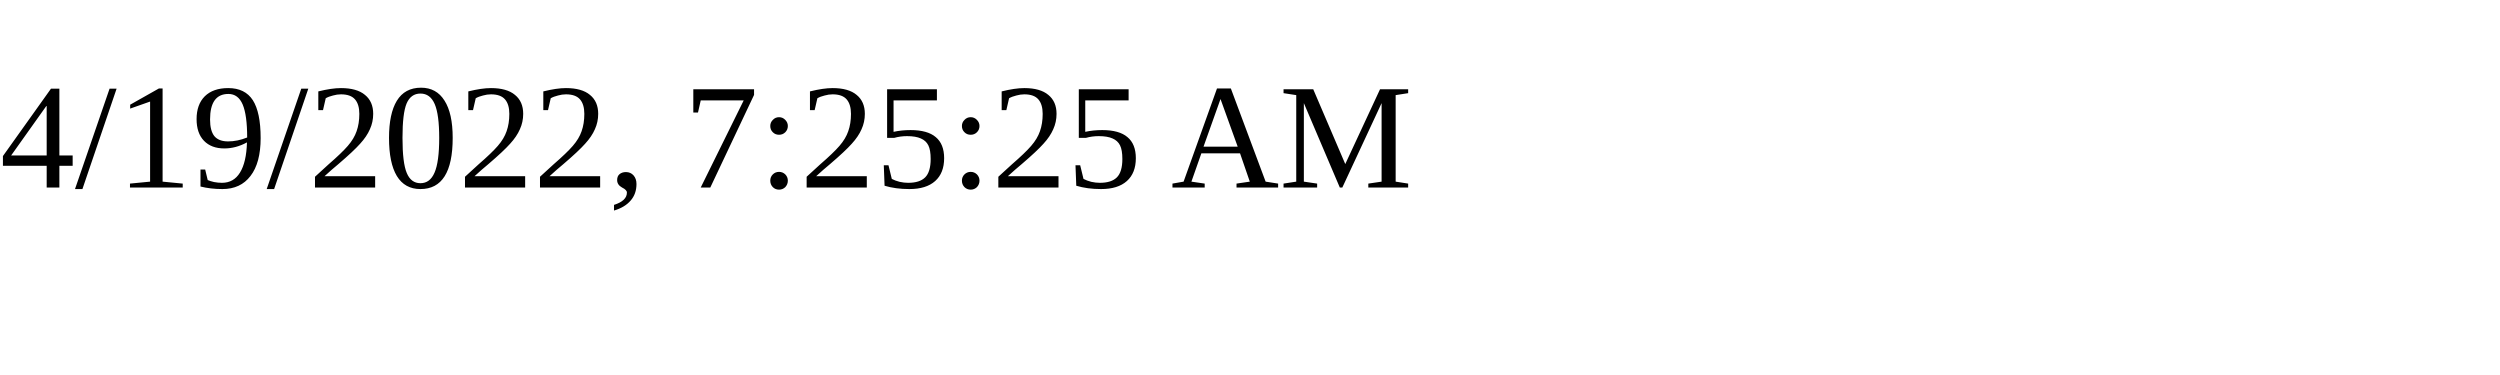
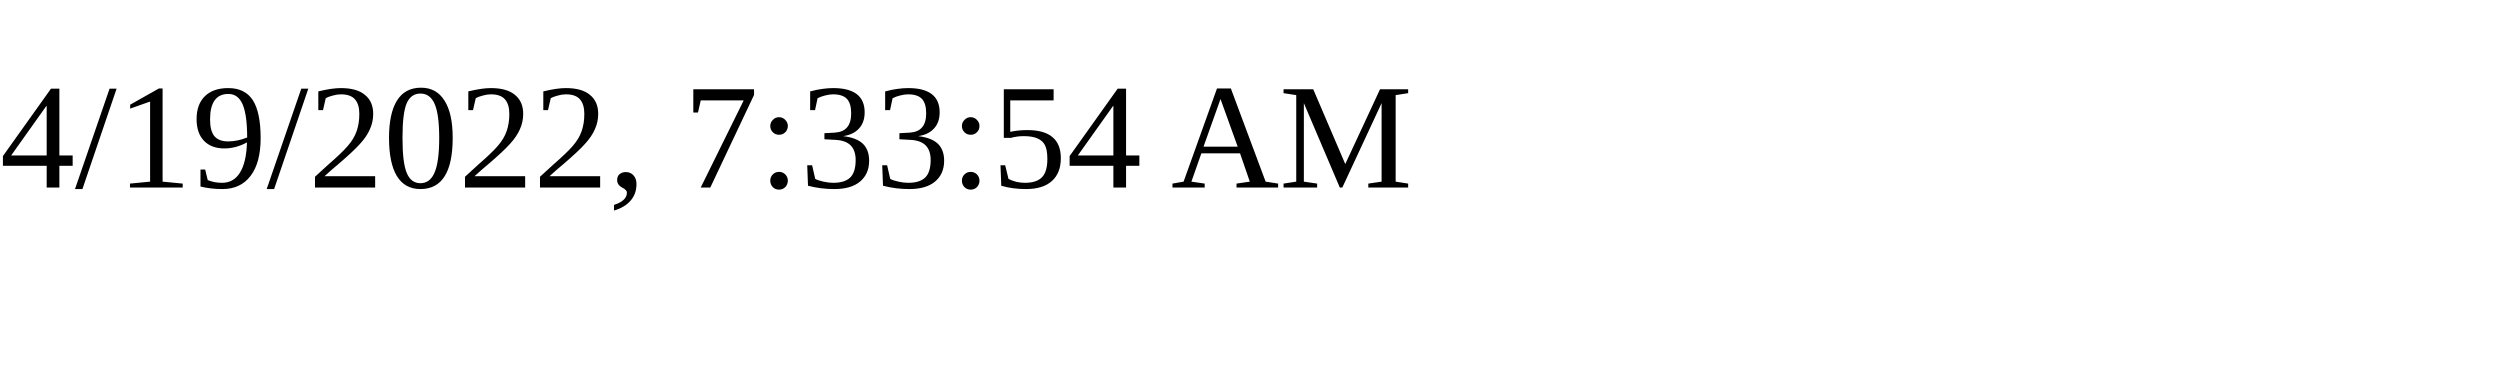
<svg xmlns="http://www.w3.org/2000/svg" height="30" width="200">
-   <text x="0" y="15">4/19/2022, 7:25:25 AM</text>
+   <text x="0" y="15">4/19/2022, 7:33:54 AM</text>
</svg>
